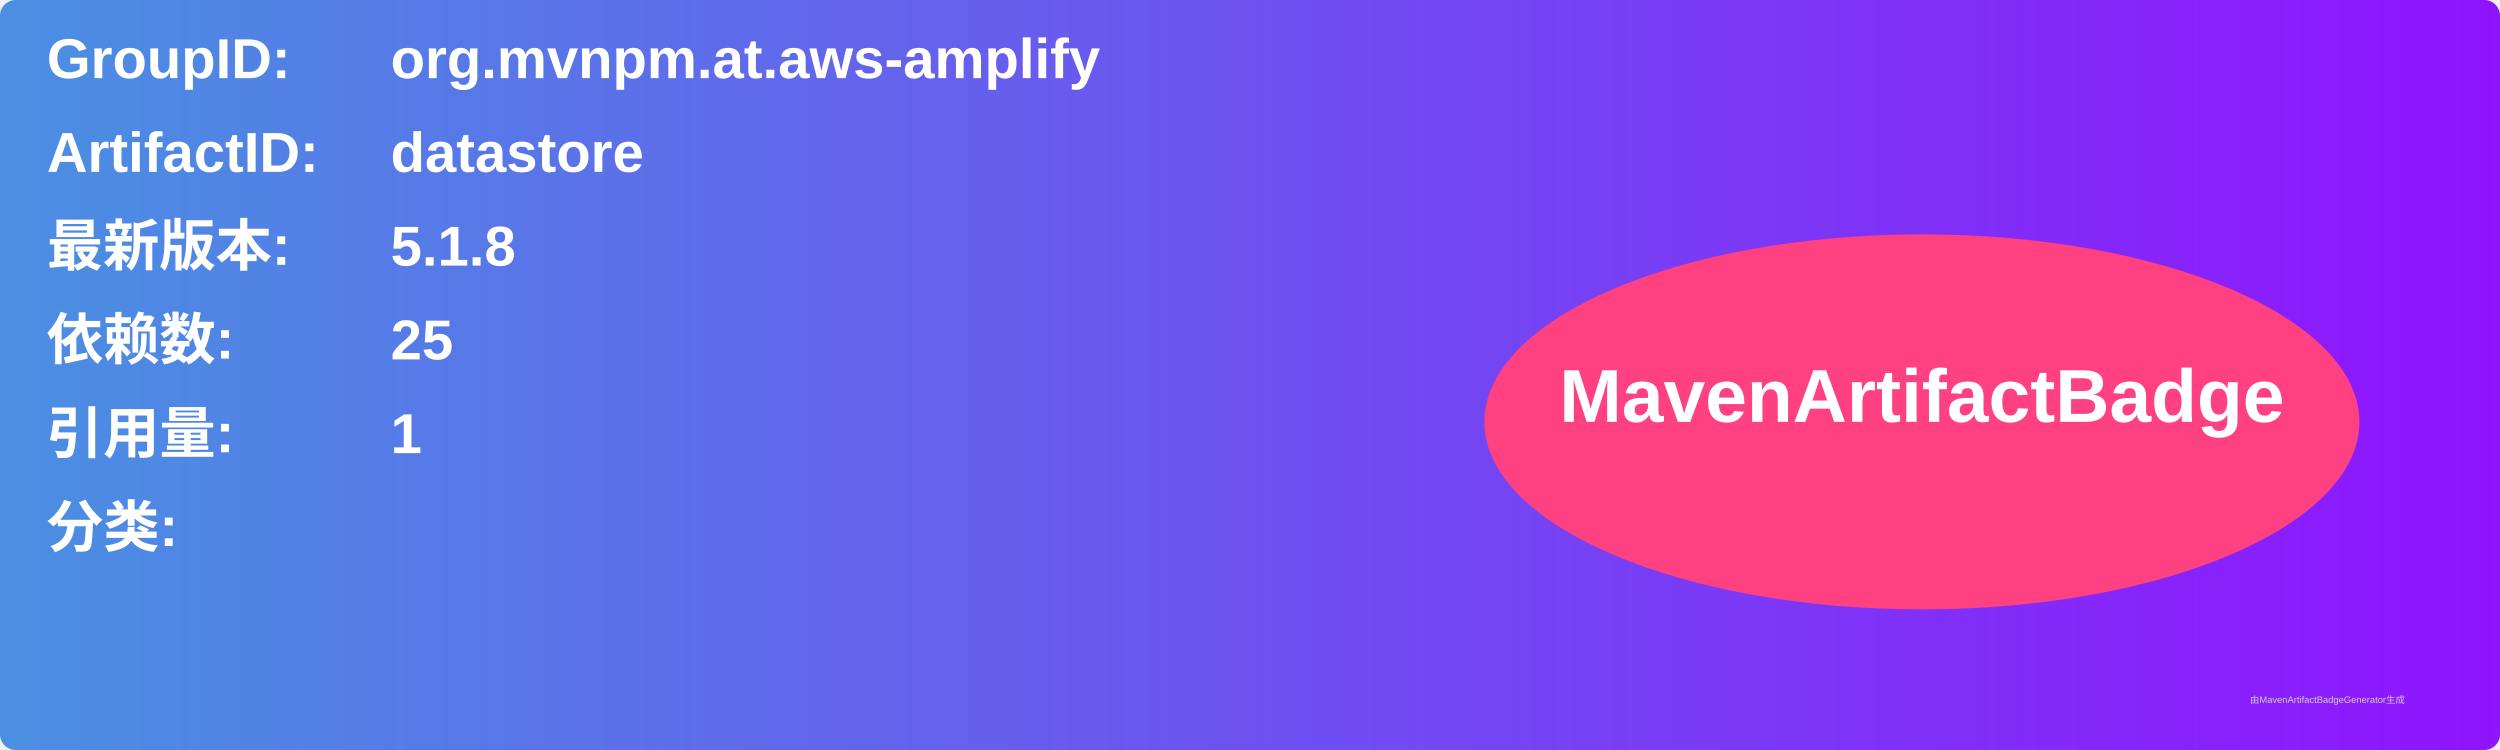
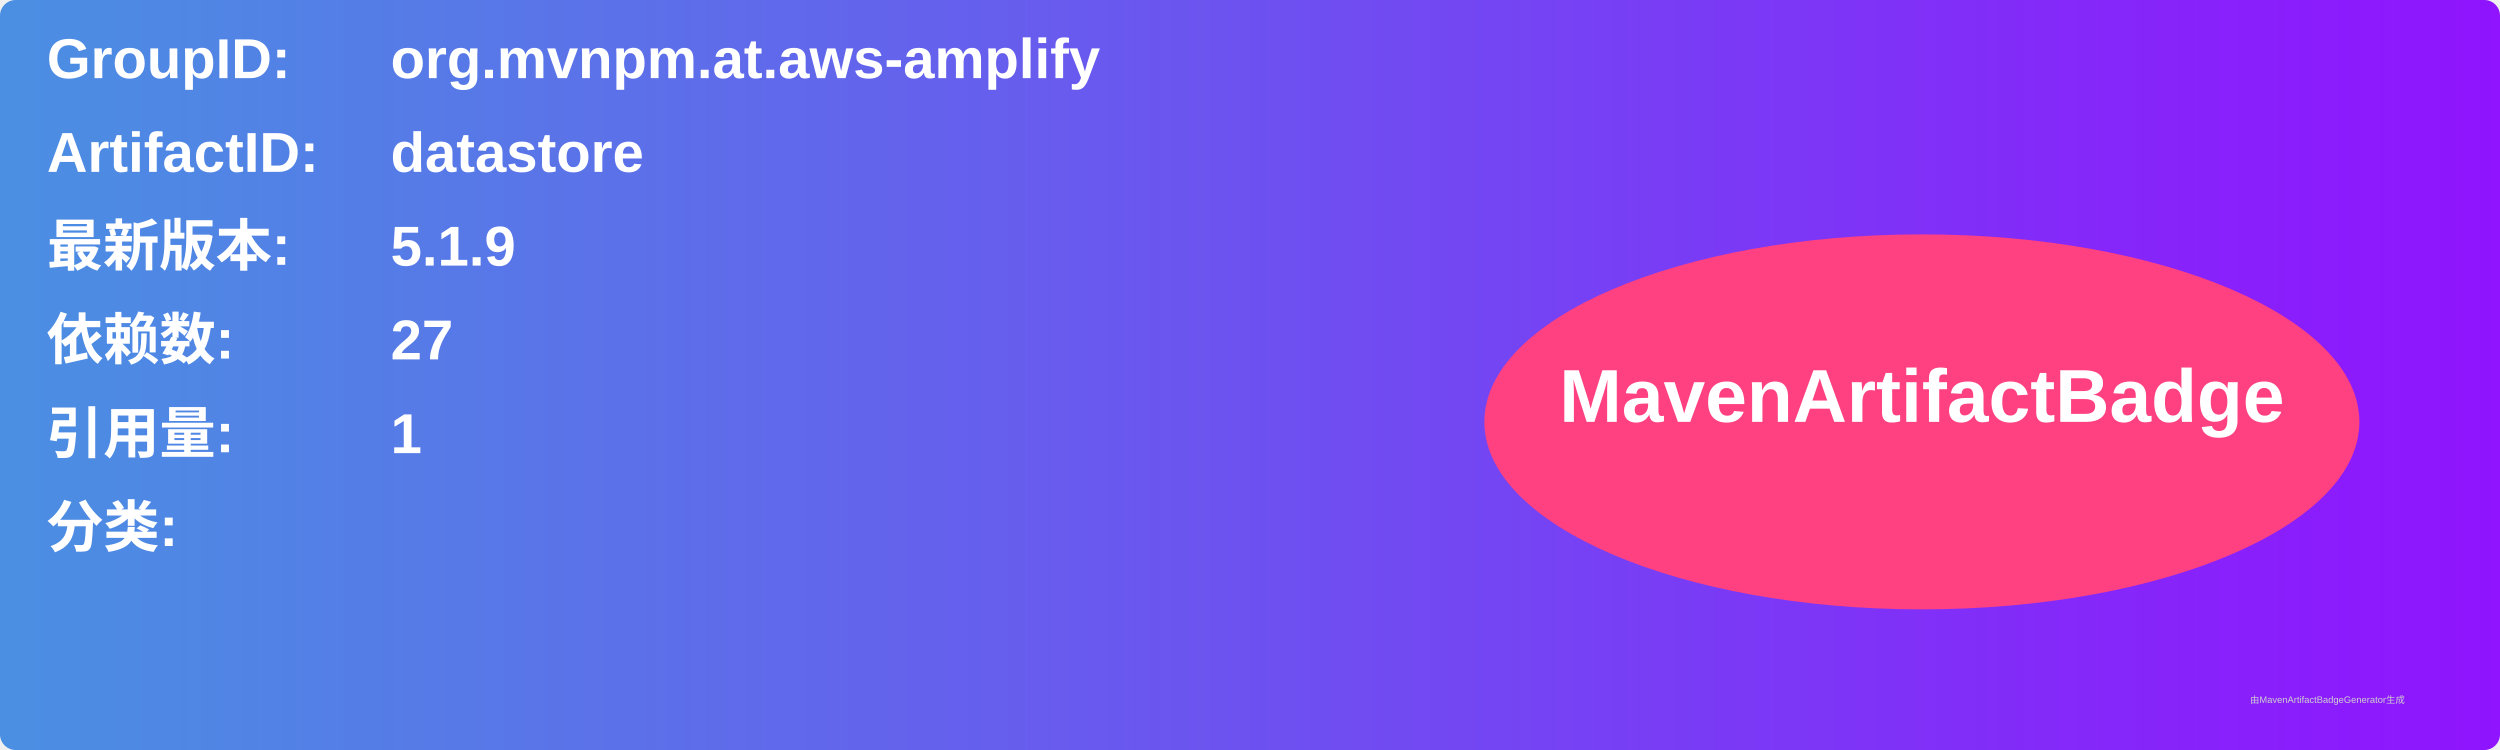
<svg xmlns="http://www.w3.org/2000/svg" width="800" height="240" viewBox="0 0 800 240">
  <linearGradient id="grad" x1="0%" y1="0%" x2="100%" y2="0%">
    <stop offset="0%" stop-color="#4a90e2" />
    <stop offset="100%" stop-color="#9013fe" />
  </linearGradient>
  <rect width="100%" height="100%" rx="5" ry="5" fill="url(#grad)" />
  <g transform="translate(15, 15)">
    <text x="0" y="10" font-family="Arial" font-size="18" fill="white" font-weight="bold" width="260">GroupID:</text>
    <text x="110" y="10" font-family="Arial" font-size="18" fill="white" font-weight="bold" width="460">org.mvnpm.at.aws-amplify</text>
    <text x="0" y="40" font-family="Arial" font-size="18" fill="white" font-weight="bold" width="260">ArtifactID:</text>
    <text x="110" y="40" font-family="Arial" font-size="18" fill="white" font-weight="bold" width="460">datastore</text>
    <text x="0" y="70" font-family="Arial" font-size="18" fill="white" font-weight="bold">最新版本:</text>
    <text x="110" y="70" font-family="Arial" font-size="18" fill="white" font-weight="bold">
-       <tspan font-weight="bold">5.1.8</tspan>
+       <tspan font-weight="bold">5.1.9</tspan>
    </text>
    <text x="0" y="100" font-family="Arial" font-size="18" fill="white" font-weight="bold">依赖数: </text>
    <text x="110" y="100" font-family="Arial" font-size="18" fill="white">
-       <tspan font-weight="bold">25</tspan>
+       <tspan font-weight="bold">27</tspan>
    </text>
    <text x="0" y="130" font-family="Arial" font-size="18" fill="white" font-weight="bold">引用量: </text>
    <text x="110" y="130" font-family="Arial" font-size="18" fill="white">
      <tspan font-weight="bold">1</tspan>
    </text>
    <text x="0" y="160" font-family="Arial" font-size="18" fill="white" font-weight="bold">分类:</text>
    <text x="10" y="190" font-family="Arial" font-size="10" fill="white">
      <tspan font-weight="bold" />
    </text>
    <ellipse cx="600" cy="120" rx="140" ry="60" fill="#ff4081" />
    <text x="600" y="120" text-anchor="middle" font-family="Arial" font-size="24" fill="white" font-weight="bold">MavenArtifactBadge</text>
  </g>
  <text x="720" y="225" font-family="Arial" font-size="3" fill="#d0d0d0">由MavenArtifactBadgeGenerator生成</text>
</svg>
